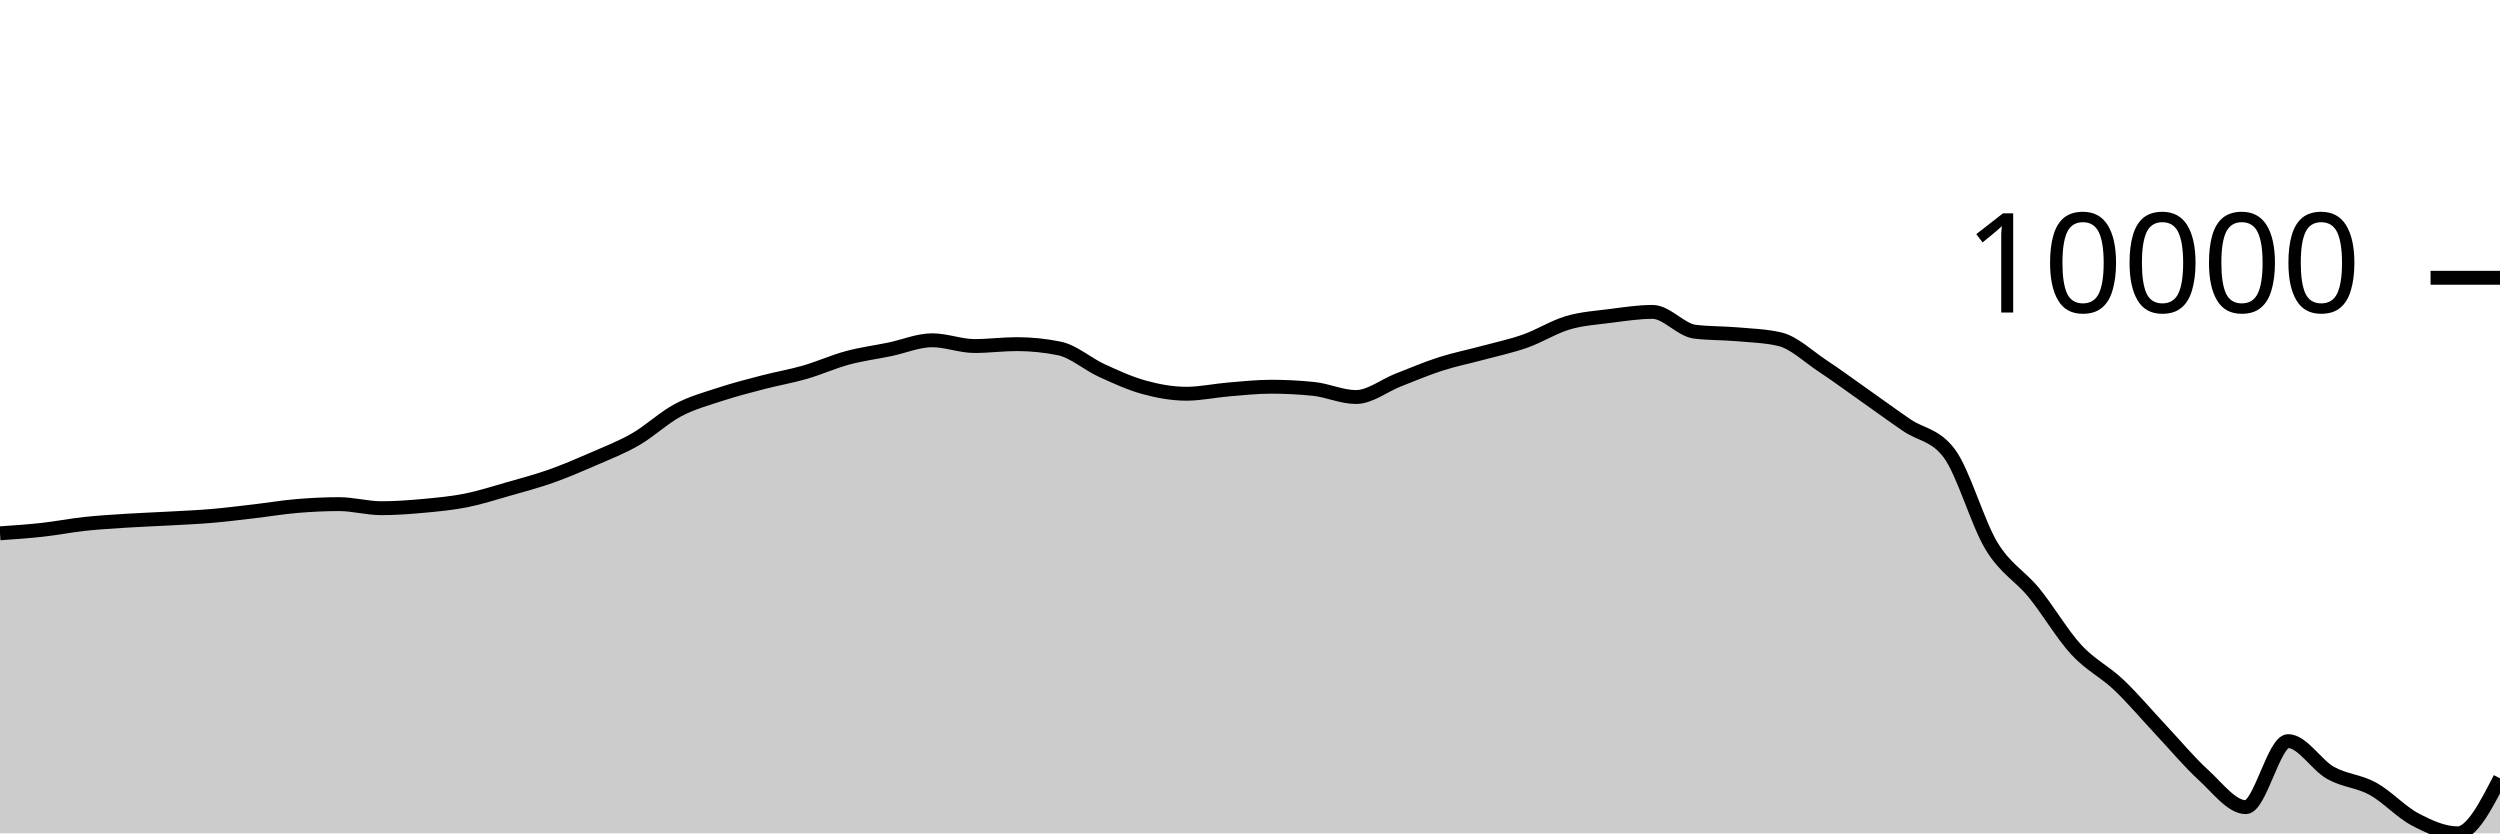
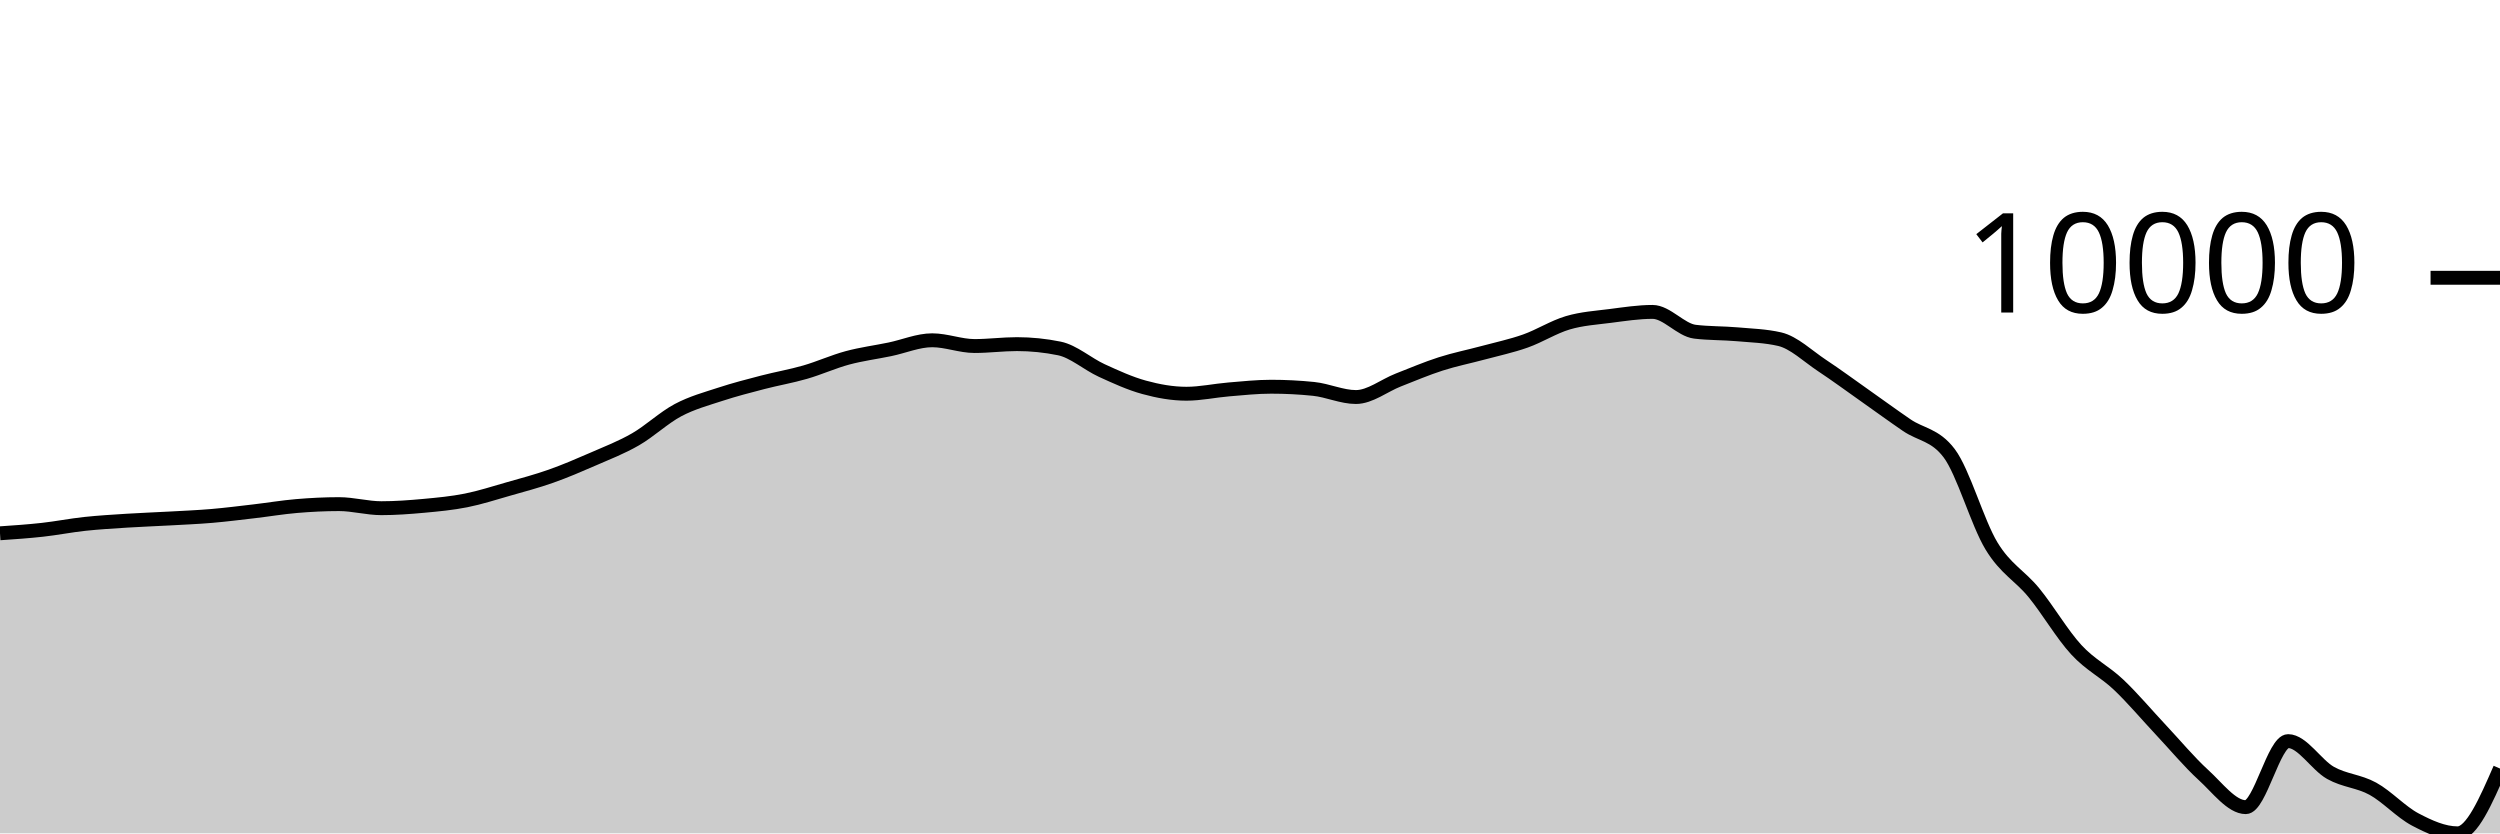
<svg xmlns="http://www.w3.org/2000/svg" viewBox="0 0 180 60">
  <g transform="translate(0,20)">
-     <path class="area" fill="rgba(0, 0, 0, 0.2)" d="M0,18.397C1.017,18.328,2.034,18.259,3.051,18.146C4.068,18.033,5.085,17.831,6.102,17.721C7.119,17.612,8.136,17.553,9.153,17.488C10.169,17.423,11.186,17.389,12.203,17.332C13.22,17.275,14.237,17.234,15.254,17.147C16.271,17.06,17.288,16.93,18.305,16.812C19.322,16.693,20.339,16.521,21.356,16.435C22.373,16.349,23.39,16.297,24.407,16.297C25.424,16.297,26.441,16.59,27.458,16.59C28.475,16.59,29.492,16.514,30.508,16.421C31.525,16.327,32.542,16.232,33.559,16.03C34.576,15.827,35.593,15.496,36.61,15.206C37.627,14.916,38.644,14.648,39.661,14.289C40.678,13.929,41.695,13.494,42.712,13.05C43.729,12.607,44.746,12.214,45.763,11.628C46.78,11.042,47.797,10.072,48.814,9.532C49.831,8.992,50.847,8.721,51.864,8.387C52.881,8.053,53.898,7.792,54.915,7.527C55.932,7.262,56.949,7.091,57.966,6.797C58.983,6.504,60,6.04,61.017,5.766C62.034,5.492,63.051,5.363,64.068,5.152C65.085,4.941,66.102,4.5,67.119,4.5C68.136,4.5,69.153,4.914,70.169,4.914C71.186,4.914,72.203,4.777,73.22,4.777C74.237,4.777,75.254,4.881,76.271,5.088C77.288,5.295,78.305,6.207,79.322,6.674C80.339,7.14,81.356,7.607,82.373,7.886C83.39,8.166,84.407,8.349,85.424,8.349C86.441,8.349,87.458,8.122,88.475,8.038C89.492,7.954,90.508,7.844,91.525,7.844C92.542,7.844,93.559,7.896,94.576,8C95.593,8.104,96.61,8.586,97.627,8.586C98.644,8.586,99.661,7.757,100.678,7.36C101.695,6.963,102.712,6.529,103.729,6.203C104.746,5.877,105.763,5.676,106.78,5.401C107.797,5.126,108.814,4.913,109.831,4.553C110.847,4.193,111.864,3.542,112.881,3.241C113.898,2.94,114.915,2.879,115.932,2.748C116.949,2.618,117.966,2.457,118.983,2.457C120,2.457,121.017,3.76,122.034,3.883C123.051,4.007,124.068,3.979,125.085,4.069C126.102,4.158,127.119,4.186,128.136,4.42C129.153,4.654,130.169,5.644,131.186,6.317C132.203,6.989,133.22,7.741,134.237,8.457C135.254,9.173,136.271,9.917,137.288,10.613C138.305,11.308,139.322,11.285,140.339,12.629C141.356,13.974,142.373,17.638,143.39,19.313C144.407,20.987,145.424,21.431,146.441,22.676C147.458,23.92,148.475,25.674,149.492,26.778C150.508,27.883,151.525,28.337,152.542,29.301C153.559,30.265,154.576,31.48,155.593,32.562C156.61,33.645,157.627,34.87,158.644,35.796C159.661,36.721,160.678,38.115,161.695,38.115C162.712,38.115,163.729,33.36,164.746,33.36C165.763,33.36,166.78,35.077,167.797,35.648C168.814,36.219,169.831,36.23,170.847,36.789C171.864,37.348,172.881,38.468,173.898,39.003C174.915,39.538,175.932,40,176.949,40C177.966,40,178.983,38.018,180,36.037L180,40C178.983,40,177.966,40,176.949,40C175.932,40,174.915,40,173.898,40C172.881,40,171.864,40,170.847,40C169.831,40,168.814,40,167.797,40C166.78,40,165.763,40,164.746,40C163.729,40,162.712,40,161.695,40C160.678,40,159.661,40,158.644,40C157.627,40,156.61,40,155.593,40C154.576,40,153.559,40,152.542,40C151.525,40,150.508,40,149.492,40C148.475,40,147.458,40,146.441,40C145.424,40,144.407,40,143.39,40C142.373,40,141.356,40,140.339,40C139.322,40,138.305,40,137.288,40C136.271,40,135.254,40,134.237,40C133.22,40,132.203,40,131.186,40C130.169,40,129.153,40,128.136,40C127.119,40,126.102,40,125.085,40C124.068,40,123.051,40,122.034,40C121.017,40,120,40,118.983,40C117.966,40,116.949,40,115.932,40C114.915,40,113.898,40,112.881,40C111.864,40,110.847,40,109.831,40C108.814,40,107.797,40,106.78,40C105.763,40,104.746,40,103.729,40C102.712,40,101.695,40,100.678,40C99.661,40,98.644,40,97.627,40C96.61,40,95.593,40,94.576,40C93.559,40,92.542,40,91.525,40C90.508,40,89.492,40,88.475,40C87.458,40,86.441,40,85.424,40C84.407,40,83.39,40,82.373,40C81.356,40,80.339,40,79.322,40C78.305,40,77.288,40,76.271,40C75.254,40,74.237,40,73.22,40C72.203,40,71.186,40,70.169,40C69.153,40,68.136,40,67.119,40C66.102,40,65.085,40,64.068,40C63.051,40,62.034,40,61.017,40C60,40,58.983,40,57.966,40C56.949,40,55.932,40,54.915,40C53.898,40,52.881,40,51.864,40C50.847,40,49.831,40,48.814,40C47.797,40,46.78,40,45.763,40C44.746,40,43.729,40,42.712,40C41.695,40,40.678,40,39.661,40C38.644,40,37.627,40,36.61,40C35.593,40,34.576,40,33.559,40C32.542,40,31.525,40,30.508,40C29.492,40,28.475,40,27.458,40C26.441,40,25.424,40,24.407,40C23.39,40,22.373,40,21.356,40C20.339,40,19.322,40,18.305,40C17.288,40,16.271,40,15.254,40C14.237,40,13.22,40,12.203,40C11.186,40,10.169,40,9.153,40C8.136,40,7.119,40,6.102,40C5.085,40,4.068,40,3.051,40C2.034,40,1.017,40,0,40Z" />
-     <path class="line" stroke="black" fill="none" d="M0,18.397C1.017,18.328,2.034,18.259,3.051,18.146C4.068,18.033,5.085,17.831,6.102,17.721C7.119,17.612,8.136,17.553,9.153,17.488C10.169,17.423,11.186,17.389,12.203,17.332C13.22,17.275,14.237,17.234,15.254,17.147C16.271,17.06,17.288,16.93,18.305,16.812C19.322,16.693,20.339,16.521,21.356,16.435C22.373,16.349,23.39,16.297,24.407,16.297C25.424,16.297,26.441,16.59,27.458,16.59C28.475,16.59,29.492,16.514,30.508,16.421C31.525,16.327,32.542,16.232,33.559,16.03C34.576,15.827,35.593,15.496,36.61,15.206C37.627,14.916,38.644,14.648,39.661,14.289C40.678,13.929,41.695,13.494,42.712,13.05C43.729,12.607,44.746,12.214,45.763,11.628C46.78,11.042,47.797,10.072,48.814,9.532C49.831,8.992,50.847,8.721,51.864,8.387C52.881,8.053,53.898,7.792,54.915,7.527C55.932,7.262,56.949,7.091,57.966,6.797C58.983,6.504,60,6.04,61.017,5.766C62.034,5.492,63.051,5.363,64.068,5.152C65.085,4.941,66.102,4.5,67.119,4.5C68.136,4.5,69.153,4.914,70.169,4.914C71.186,4.914,72.203,4.777,73.22,4.777C74.237,4.777,75.254,4.881,76.271,5.088C77.288,5.295,78.305,6.207,79.322,6.674C80.339,7.14,81.356,7.607,82.373,7.886C83.39,8.166,84.407,8.349,85.424,8.349C86.441,8.349,87.458,8.122,88.475,8.038C89.492,7.954,90.508,7.844,91.525,7.844C92.542,7.844,93.559,7.896,94.576,8C95.593,8.104,96.61,8.586,97.627,8.586C98.644,8.586,99.661,7.757,100.678,7.36C101.695,6.963,102.712,6.529,103.729,6.203C104.746,5.877,105.763,5.676,106.78,5.401C107.797,5.126,108.814,4.913,109.831,4.553C110.847,4.193,111.864,3.542,112.881,3.241C113.898,2.94,114.915,2.879,115.932,2.748C116.949,2.618,117.966,2.457,118.983,2.457C120,2.457,121.017,3.76,122.034,3.883C123.051,4.007,124.068,3.979,125.085,4.069C126.102,4.158,127.119,4.186,128.136,4.42C129.153,4.654,130.169,5.644,131.186,6.317C132.203,6.989,133.22,7.741,134.237,8.457C135.254,9.173,136.271,9.917,137.288,10.613C138.305,11.308,139.322,11.285,140.339,12.629C141.356,13.974,142.373,17.638,143.39,19.313C144.407,20.987,145.424,21.431,146.441,22.676C147.458,23.92,148.475,25.674,149.492,26.778C150.508,27.883,151.525,28.337,152.542,29.301C153.559,30.265,154.576,31.48,155.593,32.562C156.61,33.645,157.627,34.87,158.644,35.796C159.661,36.721,160.678,38.115,161.695,38.115C162.712,38.115,163.729,33.36,164.746,33.36C165.763,33.36,166.78,35.077,167.797,35.648C168.814,36.219,169.831,36.23,170.847,36.789C171.864,37.348,172.881,38.468,173.898,39.003C174.915,39.538,175.932,40,176.949,40C177.966,40,178.983,38.018,180,36.037" />
+     <path class="area" fill="rgba(0, 0, 0, 0.2)" d="M0,18.397C1.017,18.328,2.034,18.259,3.051,18.146C4.068,18.033,5.085,17.831,6.102,17.721C7.119,17.612,8.136,17.553,9.153,17.488C10.169,17.423,11.186,17.389,12.203,17.332C13.22,17.275,14.237,17.234,15.254,17.147C16.271,17.06,17.288,16.93,18.305,16.812C19.322,16.693,20.339,16.521,21.356,16.435C22.373,16.349,23.39,16.297,24.407,16.297C25.424,16.297,26.441,16.59,27.458,16.59C28.475,16.59,29.492,16.514,30.508,16.421C31.525,16.327,32.542,16.232,33.559,16.03C34.576,15.827,35.593,15.496,36.61,15.206C37.627,14.916,38.644,14.648,39.661,14.289C40.678,13.929,41.695,13.494,42.712,13.05C43.729,12.607,44.746,12.214,45.763,11.628C46.78,11.042,47.797,10.072,48.814,9.532C49.831,8.992,50.847,8.721,51.864,8.387C52.881,8.053,53.898,7.792,54.915,7.527C55.932,7.262,56.949,7.091,57.966,6.797C58.983,6.504,60,6.04,61.017,5.766C62.034,5.492,63.051,5.363,64.068,5.152C65.085,4.941,66.102,4.5,67.119,4.5C68.136,4.5,69.153,4.914,70.169,4.914C71.186,4.914,72.203,4.777,73.22,4.777C74.237,4.777,75.254,4.881,76.271,5.088C77.288,5.295,78.305,6.207,79.322,6.674C80.339,7.14,81.356,7.607,82.373,7.886C83.39,8.166,84.407,8.349,85.424,8.349C86.441,8.349,87.458,8.122,88.475,8.038C89.492,7.954,90.508,7.844,91.525,7.844C92.542,7.844,93.559,7.896,94.576,8C95.593,8.104,96.61,8.586,97.627,8.586C98.644,8.586,99.661,7.757,100.678,7.36C101.695,6.963,102.712,6.529,103.729,6.203C104.746,5.877,105.763,5.676,106.78,5.401C107.797,5.126,108.814,4.913,109.831,4.553C110.847,4.193,111.864,3.542,112.881,3.241C113.898,2.94,114.915,2.879,115.932,2.748C116.949,2.618,117.966,2.457,118.983,2.457C120,2.457,121.017,3.76,122.034,3.883C123.051,4.007,124.068,3.979,125.085,4.069C126.102,4.158,127.119,4.186,128.136,4.42C129.153,4.654,130.169,5.644,131.186,6.317C132.203,6.989,133.22,7.741,134.237,8.457C135.254,9.173,136.271,9.917,137.288,10.613C138.305,11.308,139.322,11.285,140.339,12.629C141.356,13.974,142.373,17.638,143.39,19.313C144.407,20.987,145.424,21.431,146.441,22.676C147.458,23.92,148.475,25.674,149.492,26.778C150.508,27.883,151.525,28.337,152.542,29.301C153.559,30.265,154.576,31.48,155.593,32.562C156.61,33.645,157.627,34.87,158.644,35.796C159.661,36.721,160.678,38.115,161.695,38.115C162.712,38.115,163.729,33.36,164.746,33.36C165.763,33.36,166.78,35.077,167.797,35.648C168.814,36.219,169.831,36.23,170.847,36.789C171.864,37.348,172.881,38.468,173.898,39.003C174.915,39.538,175.932,40,176.949,40C177.966,40,178.983,37.667,180,35.335L180,40C178.983,40,177.966,40,176.949,40C175.932,40,174.915,40,173.898,40C172.881,40,171.864,40,170.847,40C169.831,40,168.814,40,167.797,40C166.78,40,165.763,40,164.746,40C163.729,40,162.712,40,161.695,40C160.678,40,159.661,40,158.644,40C157.627,40,156.61,40,155.593,40C154.576,40,153.559,40,152.542,40C151.525,40,150.508,40,149.492,40C148.475,40,147.458,40,146.441,40C145.424,40,144.407,40,143.39,40C142.373,40,141.356,40,140.339,40C139.322,40,138.305,40,137.288,40C136.271,40,135.254,40,134.237,40C133.22,40,132.203,40,131.186,40C130.169,40,129.153,40,128.136,40C127.119,40,126.102,40,125.085,40C124.068,40,123.051,40,122.034,40C121.017,40,120,40,118.983,40C117.966,40,116.949,40,115.932,40C114.915,40,113.898,40,112.881,40C111.864,40,110.847,40,109.831,40C108.814,40,107.797,40,106.78,40C105.763,40,104.746,40,103.729,40C102.712,40,101.695,40,100.678,40C99.661,40,98.644,40,97.627,40C96.61,40,95.593,40,94.576,40C93.559,40,92.542,40,91.525,40C90.508,40,89.492,40,88.475,40C87.458,40,86.441,40,85.424,40C84.407,40,83.39,40,82.373,40C81.356,40,80.339,40,79.322,40C78.305,40,77.288,40,76.271,40C75.254,40,74.237,40,73.22,40C72.203,40,71.186,40,70.169,40C69.153,40,68.136,40,67.119,40C66.102,40,65.085,40,64.068,40C63.051,40,62.034,40,61.017,40C60,40,58.983,40,57.966,40C56.949,40,55.932,40,54.915,40C53.898,40,52.881,40,51.864,40C50.847,40,49.831,40,48.814,40C47.797,40,46.78,40,45.763,40C44.746,40,43.729,40,42.712,40C41.695,40,40.678,40,39.661,40C38.644,40,37.627,40,36.61,40C35.593,40,34.576,40,33.559,40C32.542,40,31.525,40,30.508,40C29.492,40,28.475,40,27.458,40C26.441,40,25.424,40,24.407,40C23.39,40,22.373,40,21.356,40C20.339,40,19.322,40,18.305,40C17.288,40,16.271,40,15.254,40C14.237,40,13.22,40,12.203,40C11.186,40,10.169,40,9.153,40C8.136,40,7.119,40,6.102,40C5.085,40,4.068,40,3.051,40C2.034,40,1.017,40,0,40Z" />
+     <path class="line" stroke="black" fill="none" d="M0,18.397C1.017,18.328,2.034,18.259,3.051,18.146C4.068,18.033,5.085,17.831,6.102,17.721C7.119,17.612,8.136,17.553,9.153,17.488C10.169,17.423,11.186,17.389,12.203,17.332C13.22,17.275,14.237,17.234,15.254,17.147C16.271,17.06,17.288,16.93,18.305,16.812C19.322,16.693,20.339,16.521,21.356,16.435C22.373,16.349,23.39,16.297,24.407,16.297C25.424,16.297,26.441,16.59,27.458,16.59C28.475,16.59,29.492,16.514,30.508,16.421C31.525,16.327,32.542,16.232,33.559,16.03C34.576,15.827,35.593,15.496,36.61,15.206C37.627,14.916,38.644,14.648,39.661,14.289C40.678,13.929,41.695,13.494,42.712,13.05C43.729,12.607,44.746,12.214,45.763,11.628C46.78,11.042,47.797,10.072,48.814,9.532C49.831,8.992,50.847,8.721,51.864,8.387C52.881,8.053,53.898,7.792,54.915,7.527C55.932,7.262,56.949,7.091,57.966,6.797C58.983,6.504,60,6.04,61.017,5.766C62.034,5.492,63.051,5.363,64.068,5.152C65.085,4.941,66.102,4.5,67.119,4.5C68.136,4.5,69.153,4.914,70.169,4.914C71.186,4.914,72.203,4.777,73.22,4.777C74.237,4.777,75.254,4.881,76.271,5.088C77.288,5.295,78.305,6.207,79.322,6.674C80.339,7.14,81.356,7.607,82.373,7.886C83.39,8.166,84.407,8.349,85.424,8.349C86.441,8.349,87.458,8.122,88.475,8.038C89.492,7.954,90.508,7.844,91.525,7.844C92.542,7.844,93.559,7.896,94.576,8C95.593,8.104,96.61,8.586,97.627,8.586C98.644,8.586,99.661,7.757,100.678,7.36C101.695,6.963,102.712,6.529,103.729,6.203C104.746,5.877,105.763,5.676,106.78,5.401C107.797,5.126,108.814,4.913,109.831,4.553C110.847,4.193,111.864,3.542,112.881,3.241C113.898,2.94,114.915,2.879,115.932,2.748C116.949,2.618,117.966,2.457,118.983,2.457C120,2.457,121.017,3.76,122.034,3.883C123.051,4.007,124.068,3.979,125.085,4.069C126.102,4.158,127.119,4.186,128.136,4.42C129.153,4.654,130.169,5.644,131.186,6.317C132.203,6.989,133.22,7.741,134.237,8.457C135.254,9.173,136.271,9.917,137.288,10.613C138.305,11.308,139.322,11.285,140.339,12.629C141.356,13.974,142.373,17.638,143.39,19.313C144.407,20.987,145.424,21.431,146.441,22.676C147.458,23.92,148.475,25.674,149.492,26.778C150.508,27.883,151.525,28.337,152.542,29.301C153.559,30.265,154.576,31.48,155.593,32.562C156.61,33.645,157.627,34.87,158.644,35.796C159.661,36.721,160.678,38.115,161.695,38.115C162.712,38.115,163.729,33.36,164.746,33.36C165.763,33.36,166.78,35.077,167.797,35.648C168.814,36.219,169.831,36.23,170.847,36.789C171.864,37.348,172.881,38.468,173.898,39.003C174.915,39.538,175.932,40,176.949,40C177.966,40,178.983,37.667,180,35.335" />
    <path class="axis-ceiling" stroke-width="1" stroke="black" fill="none" d="M175,0L180,0" />
    <text class="axis-ceiling-label" font-family="sans-serif" text-anchor="end" font-size="10px" x="170" y="2.5">10000</text>
  </g>
</svg>
